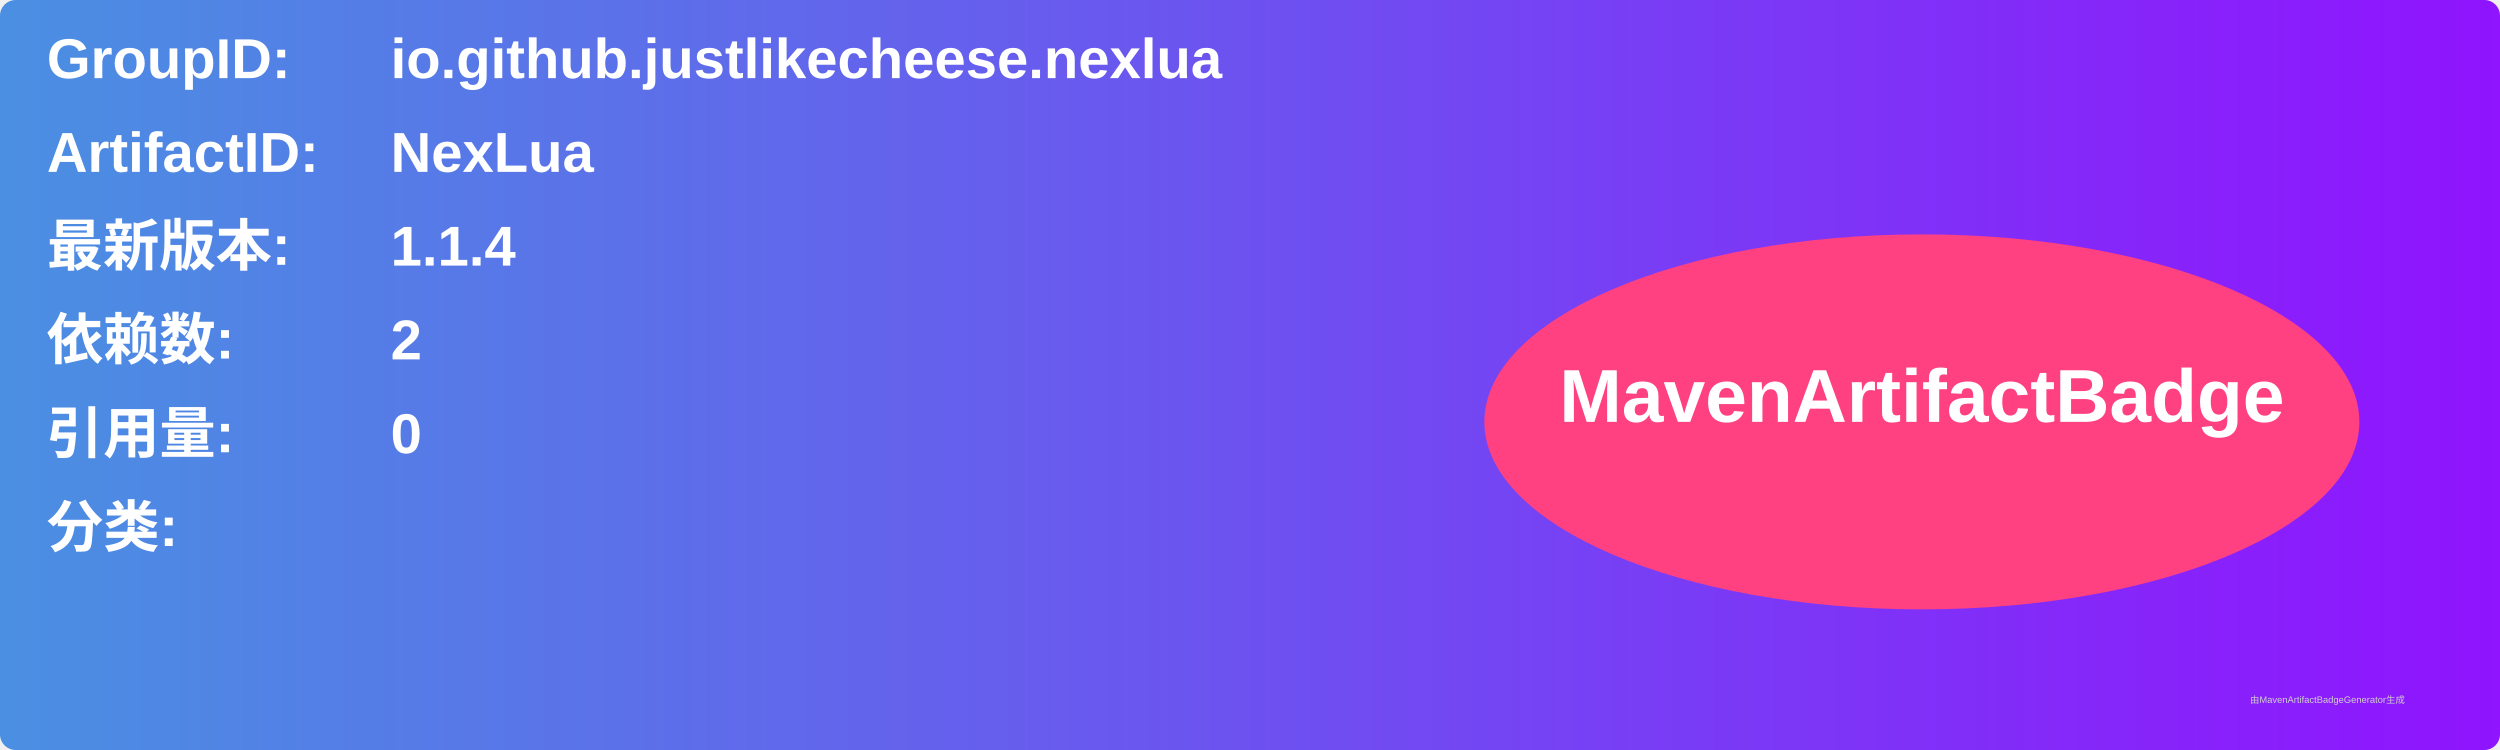
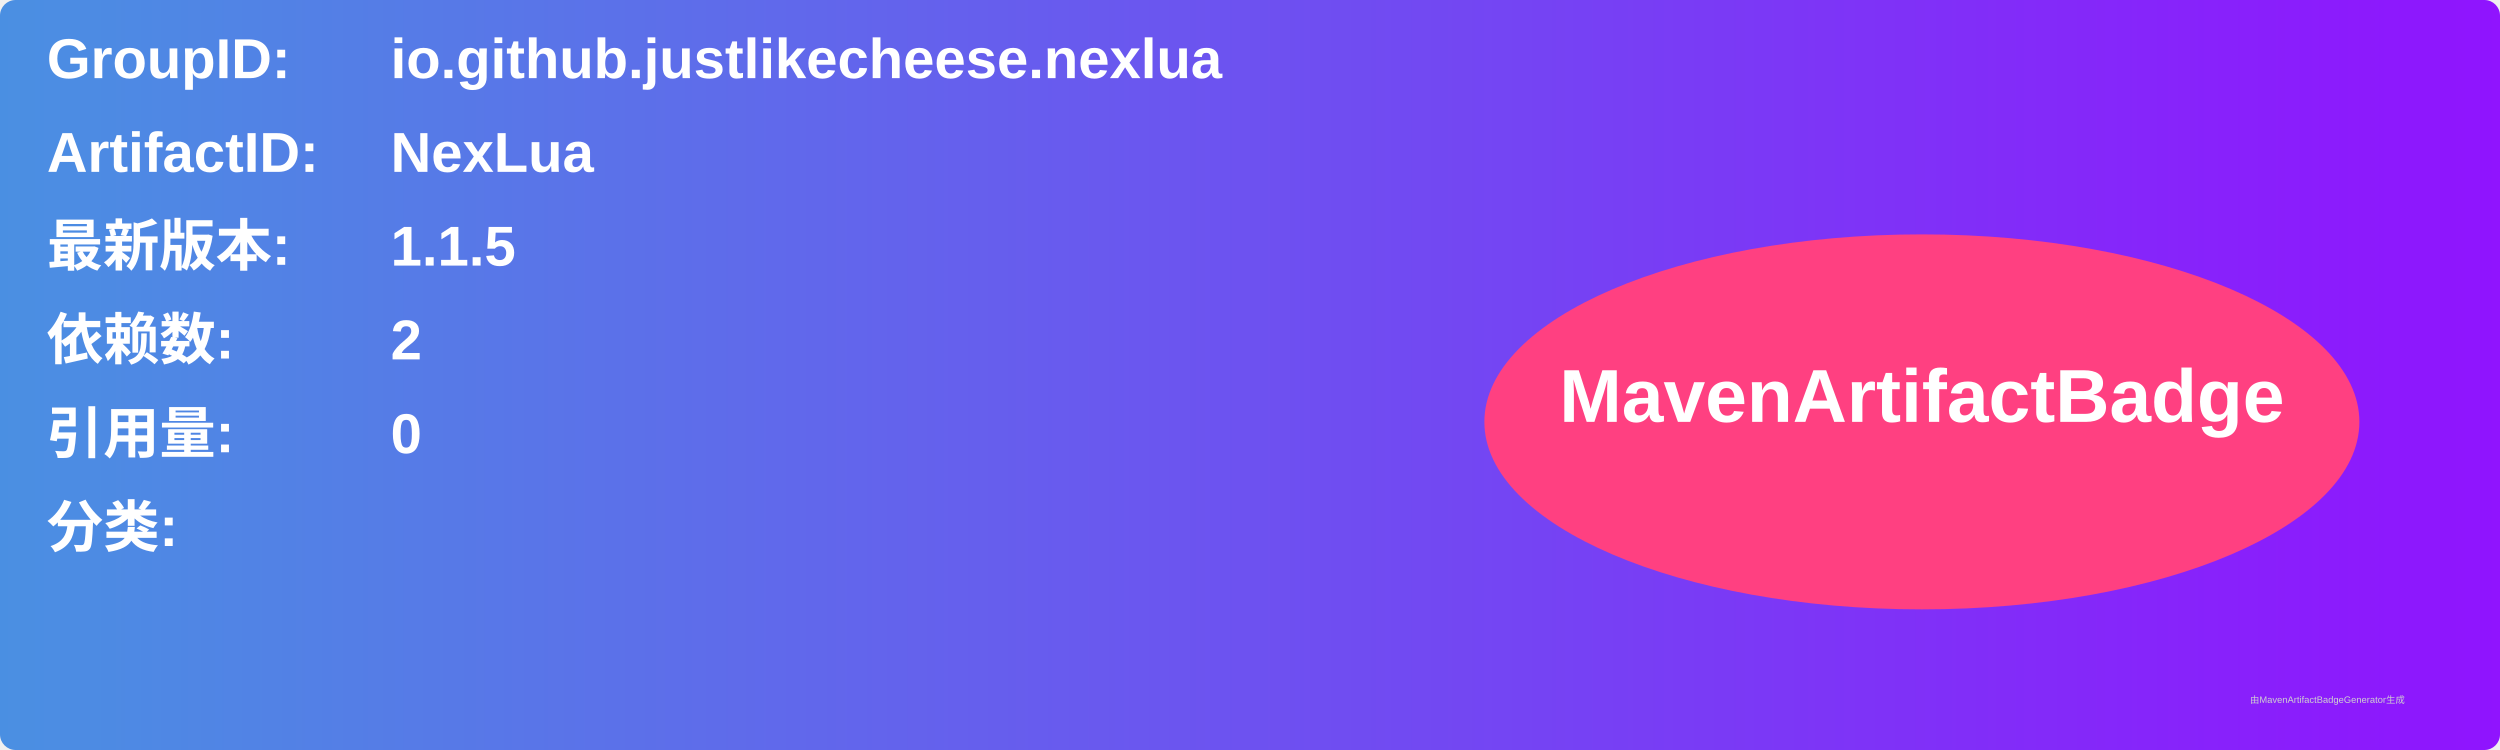
<svg xmlns="http://www.w3.org/2000/svg" width="800" height="240" viewBox="0 0 800 240">
  <linearGradient id="grad" x1="0%" y1="0%" x2="100%" y2="0%">
    <stop offset="0%" stop-color="#4a90e2" />
    <stop offset="100%" stop-color="#9013fe" />
  </linearGradient>
  <rect width="100%" height="100%" rx="5" ry="5" fill="url(#grad)" />
  <g transform="translate(15, 15)">
    <text x="0" y="10" font-family="Arial" font-size="18" fill="white" font-weight="bold" width="260">GroupID:</text>
    <text x="110" y="10" font-family="Arial" font-size="18" fill="white" font-weight="bold" width="460">io.github.justlikecheese.nexlua</text>
    <text x="0" y="40" font-family="Arial" font-size="18" fill="white" font-weight="bold" width="260">ArtifactID:</text>
    <text x="110" y="40" font-family="Arial" font-size="18" fill="white" font-weight="bold" width="460">NexLua</text>
    <text x="0" y="70" font-family="Arial" font-size="18" fill="white" font-weight="bold">最新版本:</text>
    <text x="110" y="70" font-family="Arial" font-size="18" fill="white" font-weight="bold">
-       <tspan font-weight="bold">1.1.4</tspan>
+       <tspan font-weight="bold">1.1.5</tspan>
    </text>
    <text x="0" y="100" font-family="Arial" font-size="18" fill="white" font-weight="bold">依赖数: </text>
    <text x="110" y="100" font-family="Arial" font-size="18" fill="white">
      <tspan font-weight="bold">2</tspan>
    </text>
    <text x="0" y="130" font-family="Arial" font-size="18" fill="white" font-weight="bold">引用量: </text>
    <text x="110" y="130" font-family="Arial" font-size="18" fill="white">
      <tspan font-weight="bold">0</tspan>
    </text>
    <text x="0" y="160" font-family="Arial" font-size="18" fill="white" font-weight="bold">分类:</text>
    <text x="10" y="190" font-family="Arial" font-size="10" fill="white">
      <tspan font-weight="bold" />
    </text>
    <ellipse cx="600" cy="120" rx="140" ry="60" fill="#ff4081" />
    <text x="600" y="120" text-anchor="middle" font-family="Arial" font-size="24" fill="white" font-weight="bold">MavenArtifactBadge</text>
  </g>
  <text x="720" y="225" font-family="Arial" font-size="3" fill="#d0d0d0">由MavenArtifactBadgeGenerator生成</text>
</svg>
